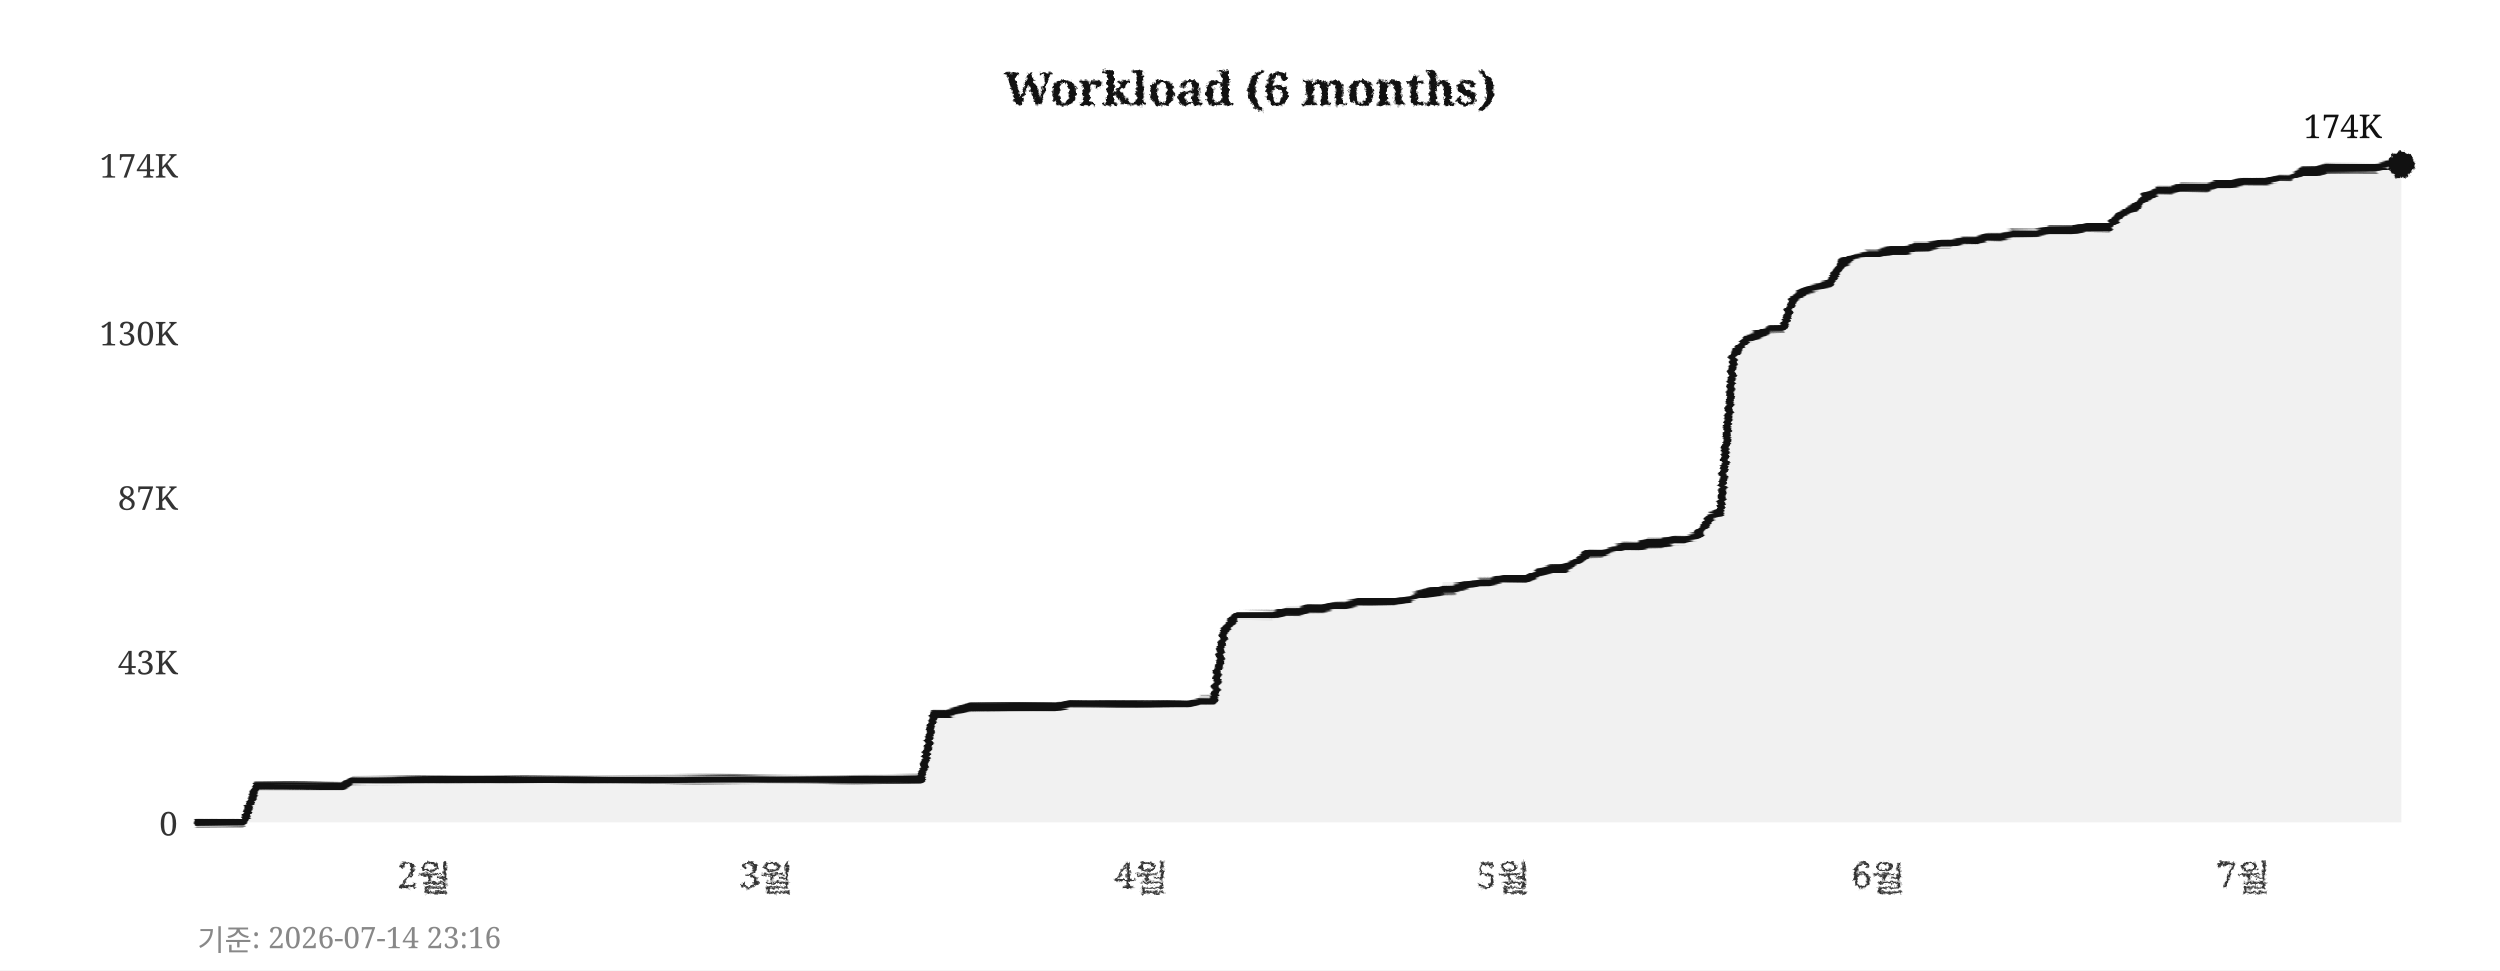
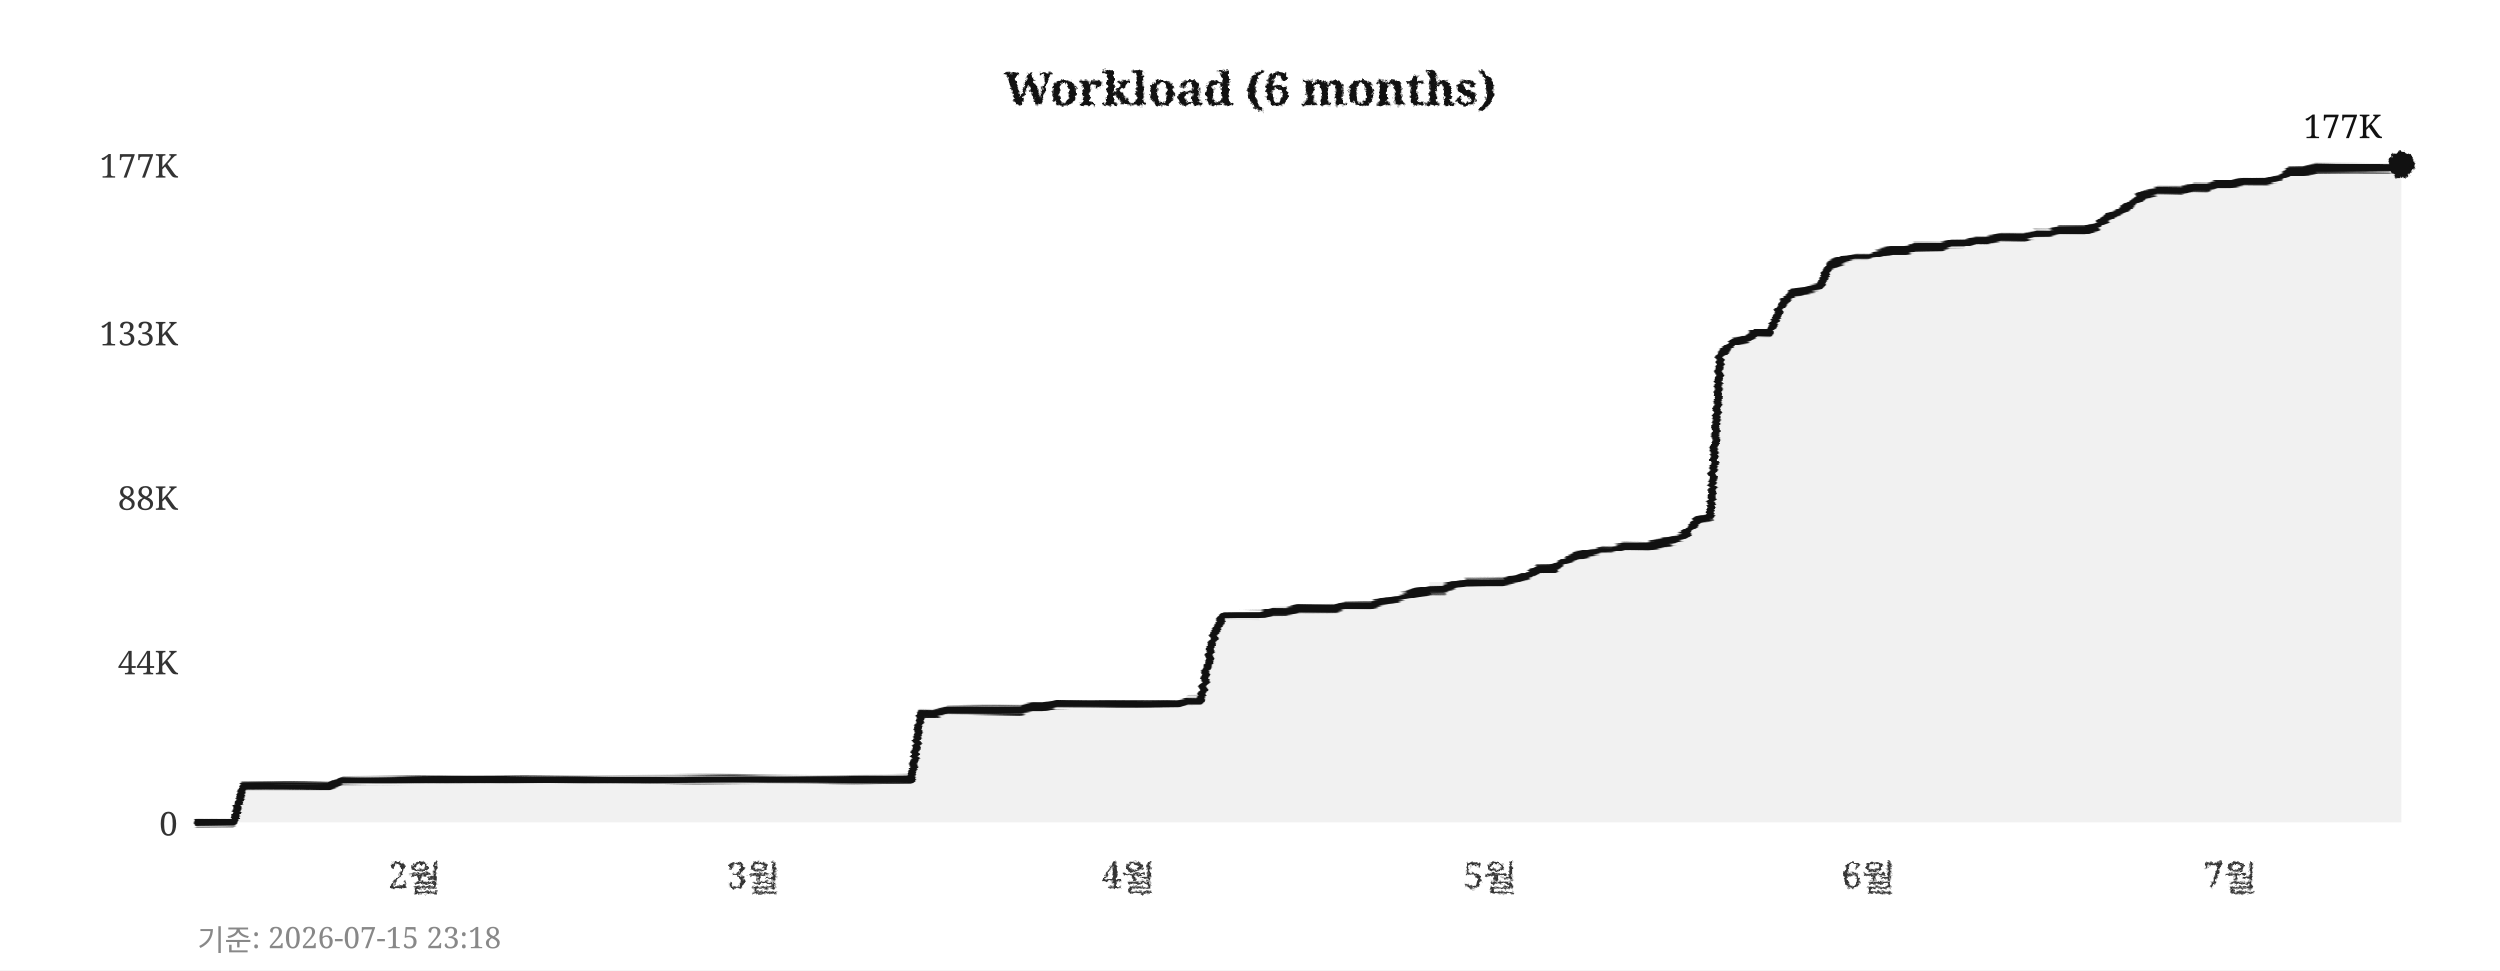
<svg xmlns="http://www.w3.org/2000/svg" width="760" height="295">
  <defs>
    <filter id="pencil" x="-5%" y="-5%" width="110%" height="110%">
      <feTurbulence type="fractalNoise" baseFrequency="0.9" numOctaves="4" seed="5" result="noise" />
      <feDisplacementMap in="SourceGraphic" in2="noise" scale="1.6" xChannelSelector="R" yChannelSelector="G" />
    </filter>
    <filter id="pline" x="-2%" y="-30%" width="104%" height="160%">
      <feTurbulence type="fractalNoise" baseFrequency="0.015 0.9" numOctaves="3" seed="11" result="noise" />
      <feDisplacementMap in="SourceGraphic" in2="noise" scale="1.8" xChannelSelector="R" yChannelSelector="G" />
    </filter>
    <filter id="rough" x="-5%" y="-5%" width="110%" height="110%">
      <feTurbulence type="turbulence" baseFrequency="0.05" numOctaves="2" seed="2" result="noise" />
      <feDisplacementMap in="SourceGraphic" in2="noise" scale="2" xChannelSelector="R" yChannelSelector="G" />
    </filter>
  </defs>
  <rect width="760" height="295" fill="#ffffff" />
  <text x="380" y="32" text-anchor="middle" font-size="14" font-weight="bold" font-family="Georgia,serif" fill="#111111" filter="url(#pencil)">Workload (6 months)</text>
  <line x1="60" y1="250" x2="730" y2="250" stroke="#cccccc" stroke-width="0.7" stroke-dasharray="4,5" filter="url(#rough)" />
  <text x="54" y="254" text-anchor="end" font-size="10" font-family="Georgia,serif" fill="#333333">0</text>
  <line x1="60" y1="201" x2="730" y2="201" stroke="#cccccc" stroke-width="0.7" stroke-dasharray="4,5" filter="url(#rough)" />
-   <text x="54" y="205" text-anchor="end" font-size="10" font-family="Georgia,serif" fill="#333333">43K</text>
+   <text x="54" y="205" text-anchor="end" font-size="10" font-family="Georgia,serif" fill="#333333">44K</text>
  <line x1="60" y1="151" x2="730" y2="151" stroke="#cccccc" stroke-width="0.7" stroke-dasharray="4,5" filter="url(#rough)" />
-   <text x="54" y="155" text-anchor="end" font-size="10" font-family="Georgia,serif" fill="#333333">87K</text>
+   <text x="54" y="155" text-anchor="end" font-size="10" font-family="Georgia,serif" fill="#333333">88K</text>
  <line x1="60" y1="101" x2="730" y2="101" stroke="#cccccc" stroke-width="0.7" stroke-dasharray="4,5" filter="url(#rough)" />
-   <text x="54" y="105" text-anchor="end" font-size="10" font-family="Georgia,serif" fill="#333333">130K</text>
+   <text x="54" y="105" text-anchor="end" font-size="10" font-family="Georgia,serif" fill="#333333">133K</text>
  <line x1="60" y1="50" x2="730" y2="50" stroke="#cccccc" stroke-width="0.7" stroke-dasharray="4,5" filter="url(#rough)" />
-   <text x="54" y="54" text-anchor="end" font-size="10" font-family="Georgia,serif" fill="#333333">174K</text>
-   <text x="129" y="270" text-anchor="middle" font-size="11" font-family="Georgia,serif" fill="#333333" filter="url(#pencil)">2월</text>
-   <text x="233" y="270" text-anchor="middle" font-size="11" font-family="Georgia,serif" fill="#333333" filter="url(#pencil)">3월</text>
-   <text x="347" y="270" text-anchor="middle" font-size="11" font-family="Georgia,serif" fill="#333333" filter="url(#pencil)">4월</text>
-   <text x="457" y="270" text-anchor="middle" font-size="11" font-family="Georgia,serif" fill="#333333" filter="url(#pencil)">5월</text>
-   <text x="571" y="270" text-anchor="middle" font-size="11" font-family="Georgia,serif" fill="#333333" filter="url(#pencil)">6월</text>
-   <text x="682" y="270" text-anchor="middle" font-size="11" font-family="Georgia,serif" fill="#333333" filter="url(#pencil)">7월</text>
+   <text x="54" y="54" text-anchor="end" font-size="10" font-family="Georgia,serif" fill="#333333">177K</text>
+   <text x="126" y="270" text-anchor="middle" font-size="11" font-family="Georgia,serif" fill="#333333" filter="url(#pencil)">2월</text>
+   <text x="229" y="270" text-anchor="middle" font-size="11" font-family="Georgia,serif" fill="#333333" filter="url(#pencil)">3월</text>
+   <text x="343" y="270" text-anchor="middle" font-size="11" font-family="Georgia,serif" fill="#333333" filter="url(#pencil)">4월</text>
+   <text x="453" y="270" text-anchor="middle" font-size="11" font-family="Georgia,serif" fill="#333333" filter="url(#pencil)">5월</text>
+   <text x="568" y="270" text-anchor="middle" font-size="11" font-family="Georgia,serif" fill="#333333" filter="url(#pencil)">6월</text>
+   <text x="678" y="270" text-anchor="middle" font-size="11" font-family="Georgia,serif" fill="#333333" filter="url(#pencil)">7월</text>
  <line x1="59" y1="42" x2="59" y2="256" stroke="#111111" stroke-width="2" filter="url(#pline)" />
  <line x1="52" y1="251" x2="738" y2="251" stroke="#111111" stroke-width="2" filter="url(#pline)" />
-   <polygon points="60,250 60,250 63,250 67,250 71,250 74,250 78,239 82,239 85,239 89,239 93,239 96,239 100,239 104,239 107,237 111,237 115,237 118,237 122,237 126,237 129,237 133,237 137,237 140,237 144,237 148,237 152,237 155,237 159,237 163,237 166,237 170,237 174,237 177,237 181,237 185,237 188,237 192,237 196,237 199,237 203,237 207,237 210,237 214,237 218,237 221,237 225,237 229,237 233,237 236,237 240,237 244,237 247,237 251,237 255,237 258,237 262,237 266,237 269,237 273,237 277,237 280,237 284,217 288,217 291,216 295,215 299,215 302,215 306,215 310,215 314,215 317,215 321,215 325,214 328,214 332,214 336,214 339,214 343,214 347,214 350,214 354,214 358,214 361,214 365,213 369,213 372,192 376,187 380,187 383,187 387,187 391,186 395,186 398,185 402,185 406,184 409,184 413,183 417,183 420,183 424,183 428,182 431,181 435,180 439,179 442,179 446,178 450,177 453,177 457,176 461,176 464,176 468,174 472,173 475,173 479,171 483,168 487,168 490,167 494,166 498,166 501,165 505,165 509,164 512,164 516,163 520,157 523,156 527,108 531,103 534,102 538,100 542,100 545,91 549,88 553,87 556,86 560,80 564,78 568,77 571,77 575,76 579,76 582,75 586,75 590,74 593,74 597,73 601,73 604,72 608,72 612,71 615,71 619,71 623,70 626,70 630,70 634,69 637,69 641,69 645,65 649,63 652,60 656,58 660,58 663,57 667,57 671,57 674,56 678,56 682,55 685,55 689,55 693,54 696,54 700,52 704,52 707,51 711,51 715,51 718,51 722,51 726,50 730,50 730,250" fill="#e8e8e8" opacity="0.6" />
-   <polyline points="60,250 63,250 67,250 71,250 74,250 78,239 82,239 85,239 89,239 93,239 96,239 100,239 104,239 107,237 111,237 115,237 118,237 122,237 126,237 129,237 133,237 137,237 140,237 144,237 148,237 152,237 155,237 159,237 163,237 166,237 170,237 174,237 177,237 181,237 185,237 188,237 192,237 196,237 199,237 203,237 207,237 210,237 214,237 218,237 221,237 225,237 229,237 233,237 236,237 240,237 244,237 247,237 251,237 255,237 258,237 262,237 266,237 269,237 273,237 277,237 280,237 284,217 288,217 291,216 295,215 299,215 302,215 306,215 310,215 314,215 317,215 321,215 325,214 328,214 332,214 336,214 339,214 343,214 347,214 350,214 354,214 358,214 361,214 365,213 369,213 372,192 376,187 380,187 383,187 387,187 391,186 395,186 398,185 402,185 406,184 409,184 413,183 417,183 420,183 424,183 428,182 431,181 435,180 439,179 442,179 446,178 450,177 453,177 457,176 461,176 464,176 468,174 472,173 475,173 479,171 483,168 487,168 490,167 494,166 498,166 501,165 505,165 509,164 512,164 516,163 520,157 523,156 527,108 531,103 534,102 538,100 542,100 545,91 549,88 553,87 556,86 560,80 564,78 568,77 571,77 575,76 579,76 582,75 586,75 590,74 593,74 597,73 601,73 604,72 608,72 612,71 615,71 619,71 623,70 626,70 630,70 634,69 637,69 641,69 645,65 649,63 652,60 656,58 660,58 663,57 667,57 671,57 674,56 678,56 682,55 685,55 689,55 693,54 696,54 700,52 704,52 707,51 711,51 715,51 718,51 722,51 726,50 730,50" fill="none" stroke="#111111" stroke-width="2.4" stroke-linejoin="round" stroke-linecap="round" filter="url(#pline)" />
+   <polygon points="60,250 60,250 63,250 67,250 71,250 74,239 78,239 82,239 85,239 89,239 93,239 96,239 100,239 104,237 107,237 111,237 115,237 118,237 122,237 126,237 129,237 133,237 137,237 140,237 144,237 148,237 152,237 155,237 159,237 163,237 166,237 170,237 174,237 177,237 181,237 185,237 188,237 192,237 196,237 199,237 203,237 207,237 210,237 214,237 218,237 221,237 225,237 229,237 233,237 236,237 240,237 244,237 247,237 251,237 255,237 258,237 262,237 266,237 269,237 273,237 277,237 280,217 284,217 288,216 291,216 295,216 299,216 302,216 306,216 310,216 314,215 317,215 321,214 325,214 328,214 332,214 336,214 339,214 343,214 347,214 350,214 354,214 358,214 361,213 365,213 369,193 372,187 376,187 380,187 383,187 387,186 391,186 395,185 398,185 402,185 406,185 409,184 413,184 417,184 420,183 424,182 428,181 431,180 435,179 439,179 442,178 446,177 450,177 453,177 457,177 461,176 464,175 468,173 472,173 475,171 479,169 483,168 487,167 490,167 494,166 498,166 501,166 505,165 509,164 512,163 516,158 520,157 523,108 527,104 531,103 534,101 538,101 542,92 545,89 549,88 553,87 556,81 560,79 564,78 568,78 571,77 575,76 579,76 582,75 586,75 590,75 593,74 597,74 601,73 604,73 608,72 612,72 615,72 619,71 623,71 626,70 630,70 634,70 637,69 641,66 645,64 649,61 652,59 656,58 660,58 663,58 667,57 671,57 674,56 678,56 682,55 685,55 689,55 693,54 696,52 700,52 704,51 707,51 711,51 715,51 718,51 722,51 726,51 730,50 730,250" fill="#e8e8e8" opacity="0.6" />
+   <polyline points="60,250 63,250 67,250 71,250 74,239 78,239 82,239 85,239 89,239 93,239 96,239 100,239 104,237 107,237 111,237 115,237 118,237 122,237 126,237 129,237 133,237 137,237 140,237 144,237 148,237 152,237 155,237 159,237 163,237 166,237 170,237 174,237 177,237 181,237 185,237 188,237 192,237 196,237 199,237 203,237 207,237 210,237 214,237 218,237 221,237 225,237 229,237 233,237 236,237 240,237 244,237 247,237 251,237 255,237 258,237 262,237 266,237 269,237 273,237 277,237 280,217 284,217 288,216 291,216 295,216 299,216 302,216 306,216 310,216 314,215 317,215 321,214 325,214 328,214 332,214 336,214 339,214 343,214 347,214 350,214 354,214 358,214 361,213 365,213 369,193 372,187 376,187 380,187 383,187 387,186 391,186 395,185 398,185 402,185 406,185 409,184 413,184 417,184 420,183 424,182 428,181 431,180 435,179 439,179 442,178 446,177 450,177 453,177 457,177 461,176 464,175 468,173 472,173 475,171 479,169 483,168 487,167 490,167 494,166 498,166 501,166 505,165 509,164 512,163 516,158 520,157 523,108 527,104 531,103 534,101 538,101 542,92 545,89 549,88 553,87 556,81 560,79 564,78 568,78 571,77 575,76 579,76 582,75 586,75 590,75 593,74 597,74 601,73 604,73 608,72 612,72 615,72 619,71 623,71 626,70 630,70 634,70 637,69 641,66 645,64 649,61 652,59 656,58 660,58 663,58 667,57 671,57 674,56 678,56 682,55 685,55 689,55 693,54 696,52 700,52 704,51 707,51 711,51 715,51 718,51 722,51 726,51 730,50" fill="none" stroke="#111111" stroke-width="2.4" stroke-linejoin="round" stroke-linecap="round" filter="url(#pline)" />
  <circle cx="730" cy="50" r="4" fill="#111111" filter="url(#pencil)" />
-   <text x="724" y="42" text-anchor="end" font-size="10" font-family="Georgia,serif" fill="#111111">174K</text>
-   <text x="60" y="289" font-size="9" font-family="Georgia,serif" fill="#888888">기준: 2026-07-14 23:16</text>
+   <text x="724" y="42" text-anchor="end" font-size="10" font-family="Georgia,serif" fill="#111111">177K</text>
+   <text x="60" y="289" font-size="9" font-family="Georgia,serif" fill="#888888">기준: 2026-07-15 23:18</text>
</svg>
